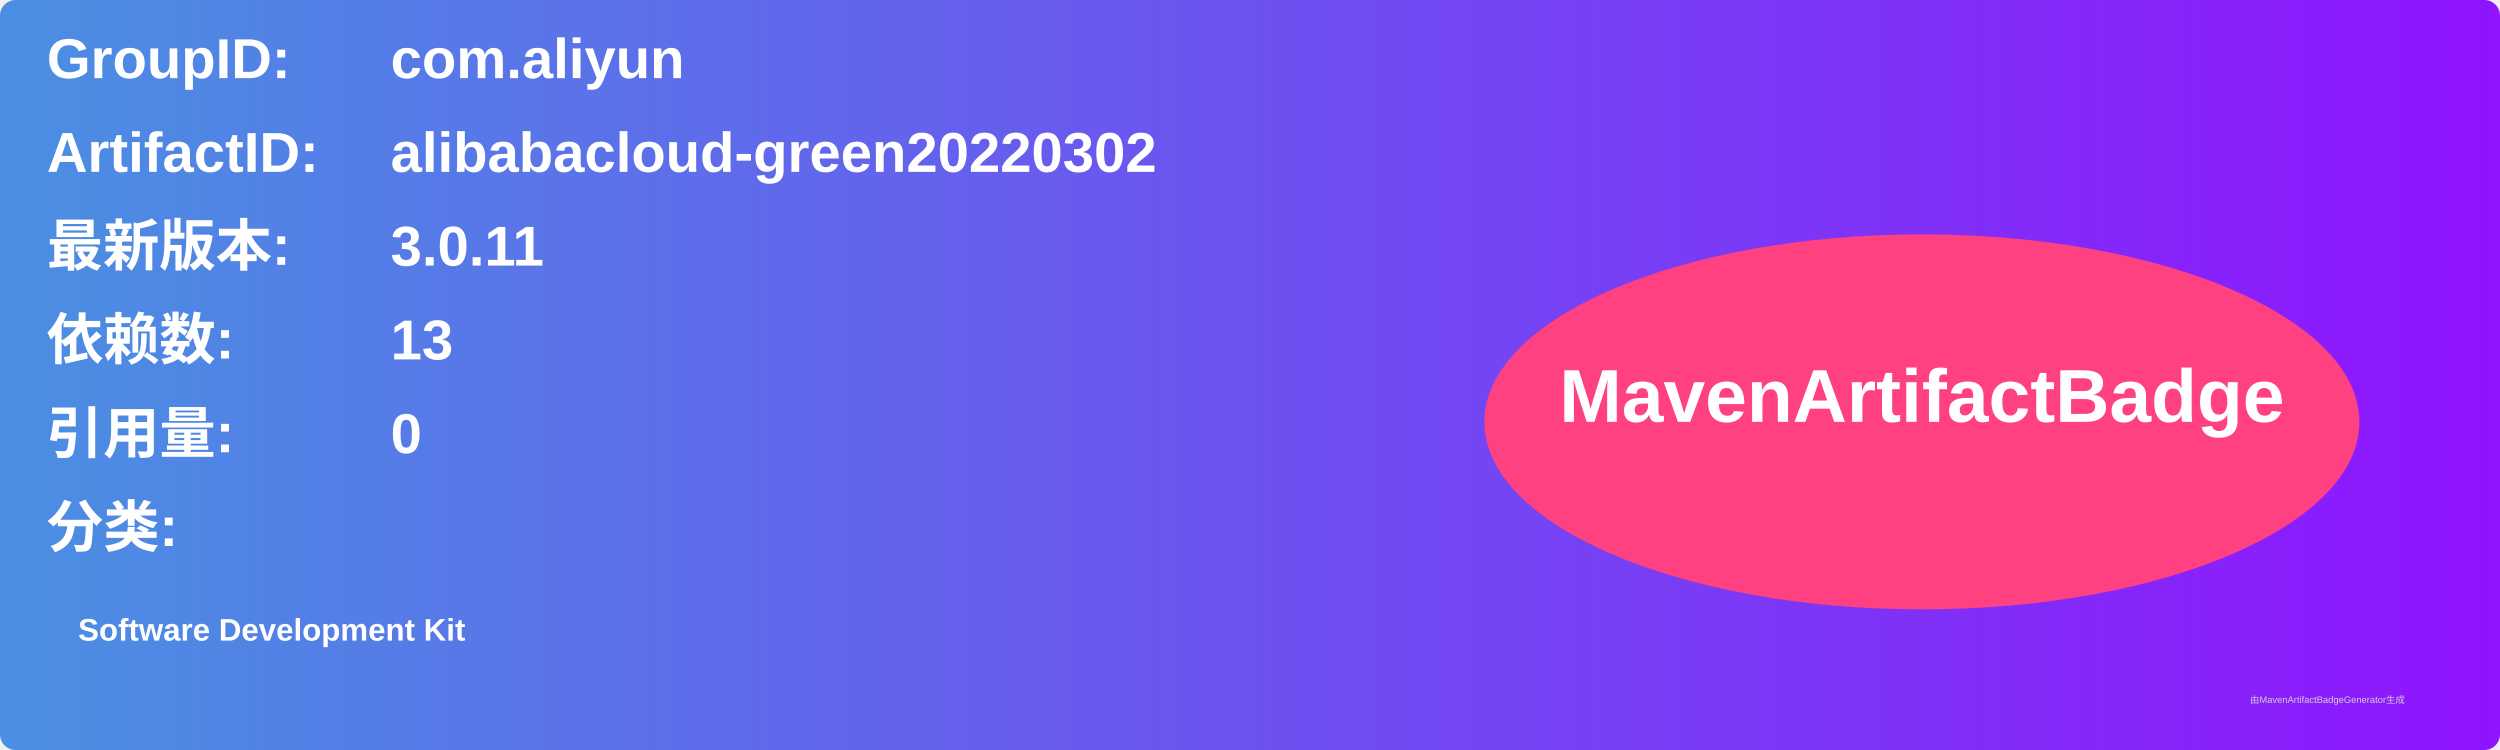
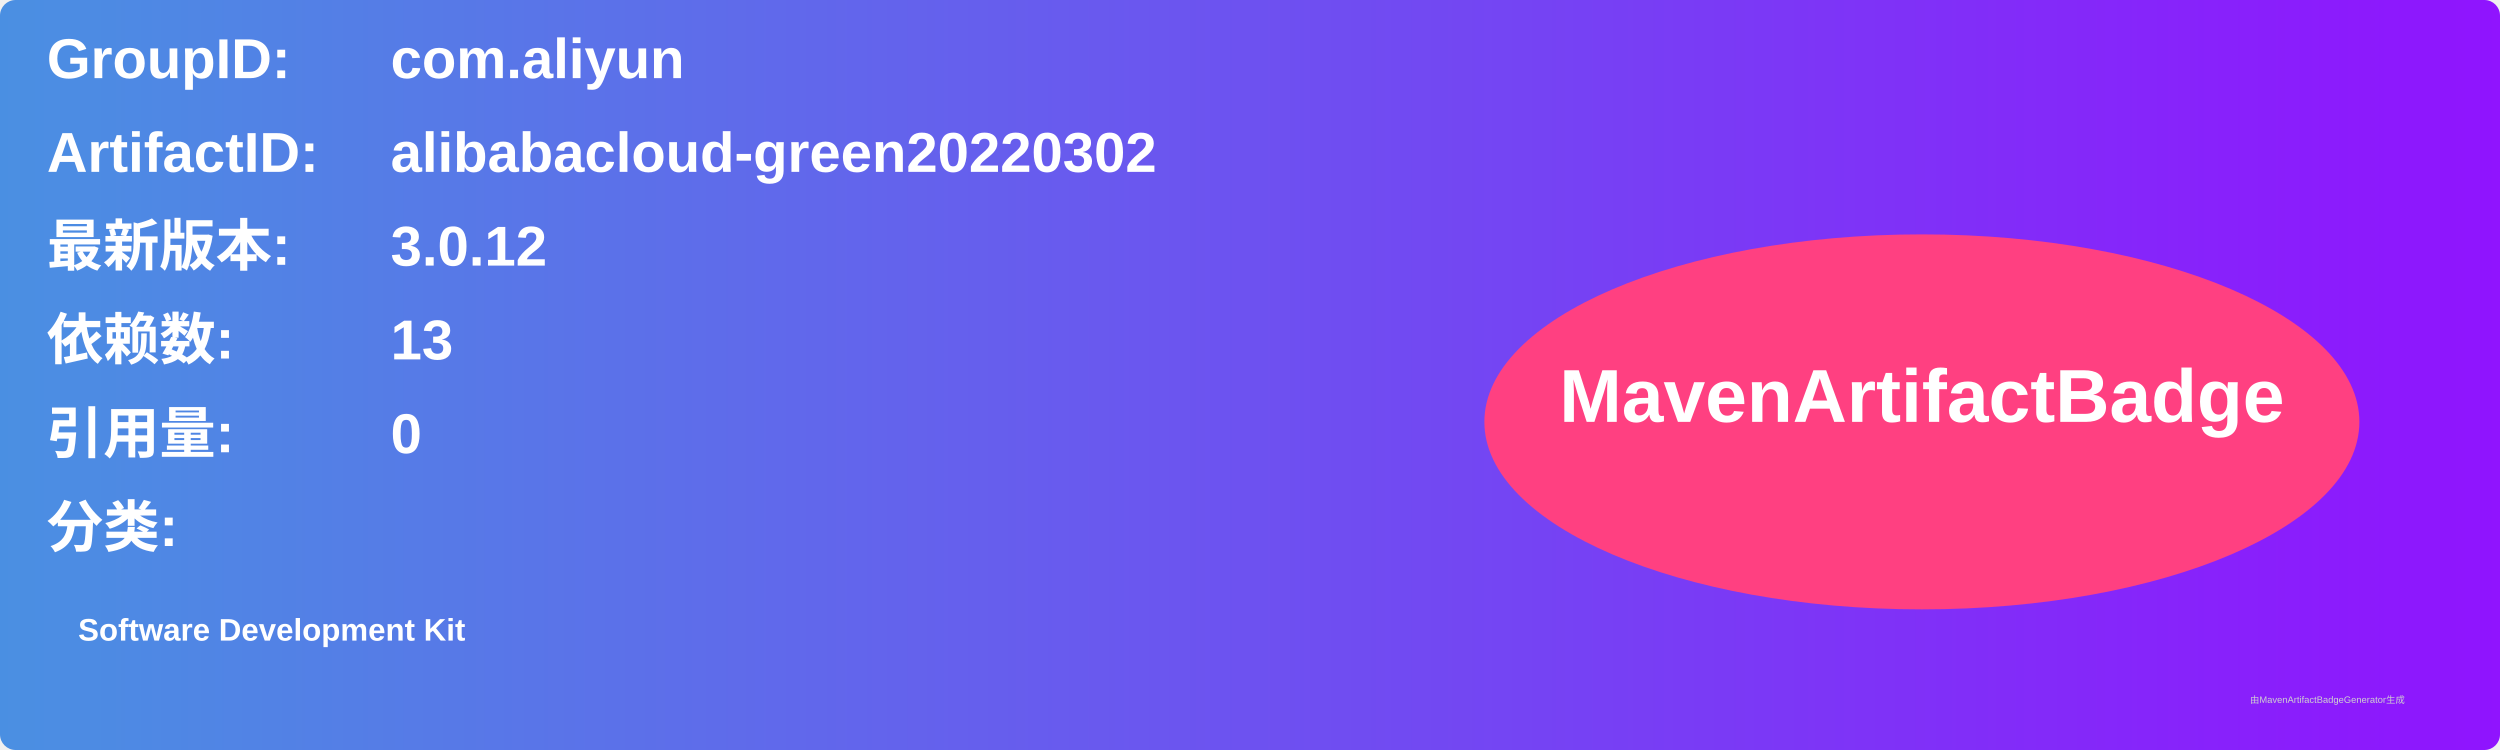
<svg xmlns="http://www.w3.org/2000/svg" width="800" height="240" viewBox="0 0 800 240">
  <linearGradient id="grad" x1="0%" y1="0%" x2="100%" y2="0%">
    <stop offset="0%" stop-color="#4a90e2" />
    <stop offset="100%" stop-color="#9013fe" />
  </linearGradient>
  <rect width="100%" height="100%" rx="5" ry="5" fill="url(#grad)" />
  <g transform="translate(15, 15)">
    <text x="0" y="10" font-family="Arial" font-size="18" fill="white" font-weight="bold" width="260">GroupID:</text>
    <text x="110" y="10" font-family="Arial" font-size="18" fill="white" font-weight="bold" width="460">com.aliyun</text>
    <text x="0" y="40" font-family="Arial" font-size="18" fill="white" font-weight="bold" width="260">ArtifactID:</text>
    <text x="110" y="40" font-family="Arial" font-size="18" fill="white" font-weight="bold" width="460">alibabacloud-green20220302</text>
    <text x="0" y="70" font-family="Arial" font-size="18" fill="white" font-weight="bold">最新版本:</text>
    <text x="110" y="70" font-family="Arial" font-size="18" fill="white" font-weight="bold">
-       <tspan font-weight="bold">3.0.11</tspan>
+       <tspan font-weight="bold">3.0.12</tspan>
    </text>
    <text x="0" y="100" font-family="Arial" font-size="18" fill="white" font-weight="bold">依赖数: </text>
    <text x="110" y="100" font-family="Arial" font-size="18" fill="white">
      <tspan font-weight="bold">13</tspan>
    </text>
    <text x="0" y="130" font-family="Arial" font-size="18" fill="white" font-weight="bold">引用量: </text>
    <text x="110" y="130" font-family="Arial" font-size="18" fill="white">
      <tspan font-weight="bold">0</tspan>
    </text>
    <text x="0" y="160" font-family="Arial" font-size="18" fill="white" font-weight="bold">分类:</text>
    <text x="10" y="190" font-family="Arial" font-size="10" fill="white">
      <tspan font-weight="bold">Software Development Kit</tspan>
    </text>
    <ellipse cx="600" cy="120" rx="140" ry="60" fill="#ff4081" />
    <text x="600" y="120" text-anchor="middle" font-family="Arial" font-size="24" fill="white" font-weight="bold">MavenArtifactBadge</text>
  </g>
  <text x="720" y="225" font-family="Arial" font-size="3" fill="#d0d0d0">由MavenArtifactBadgeGenerator生成</text>
</svg>
